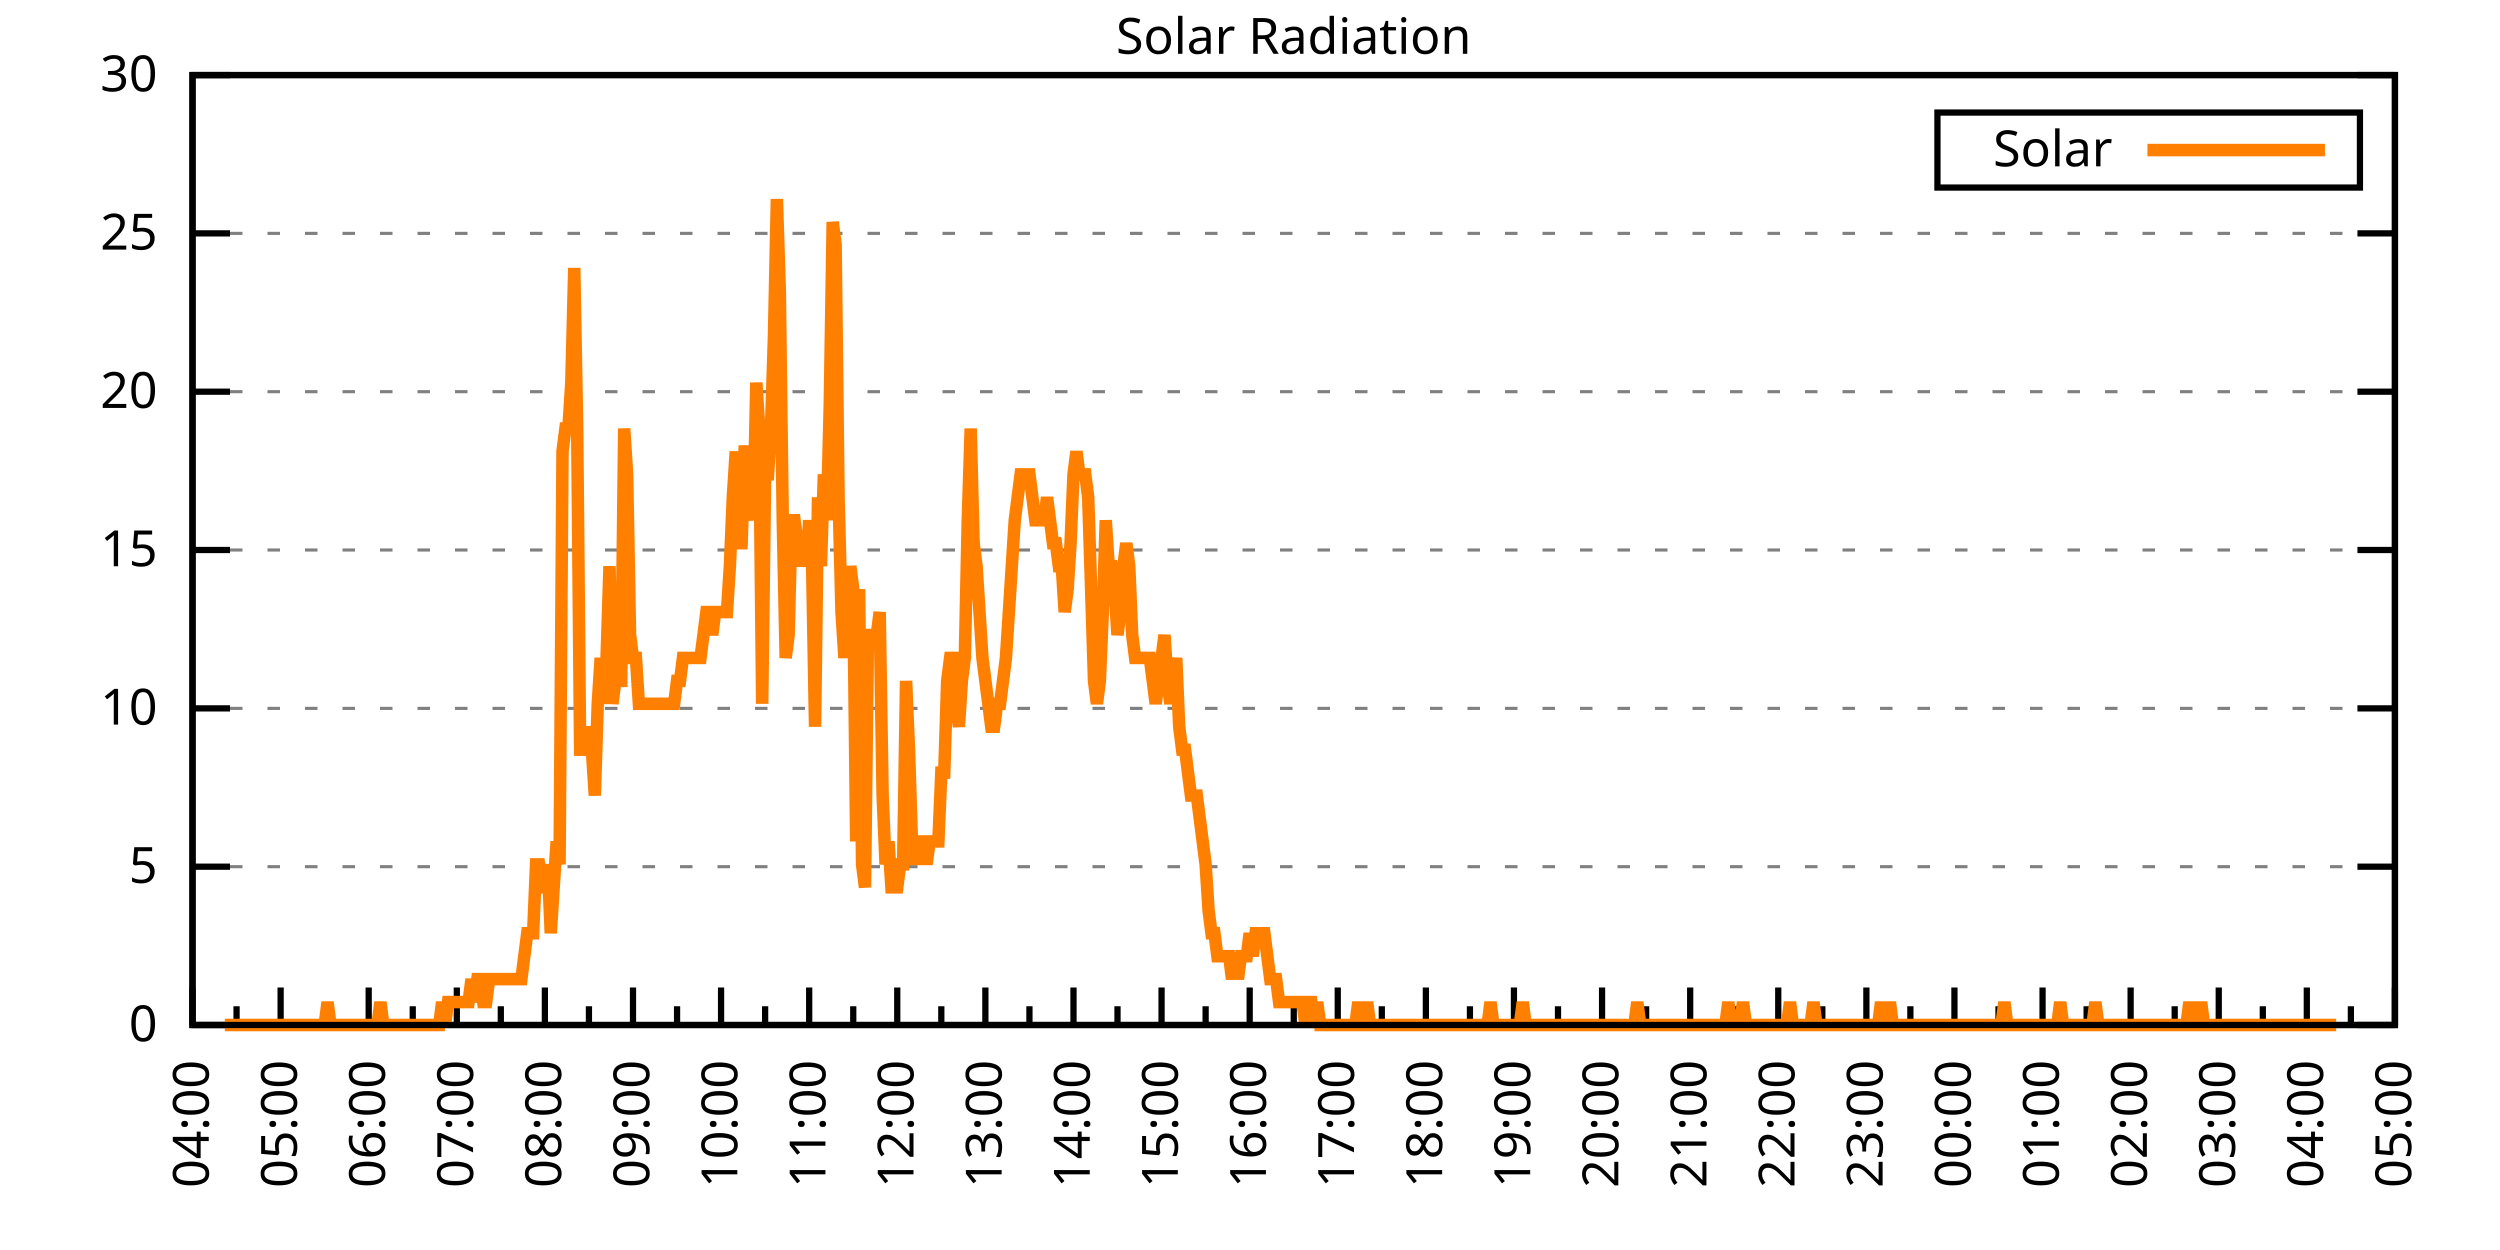
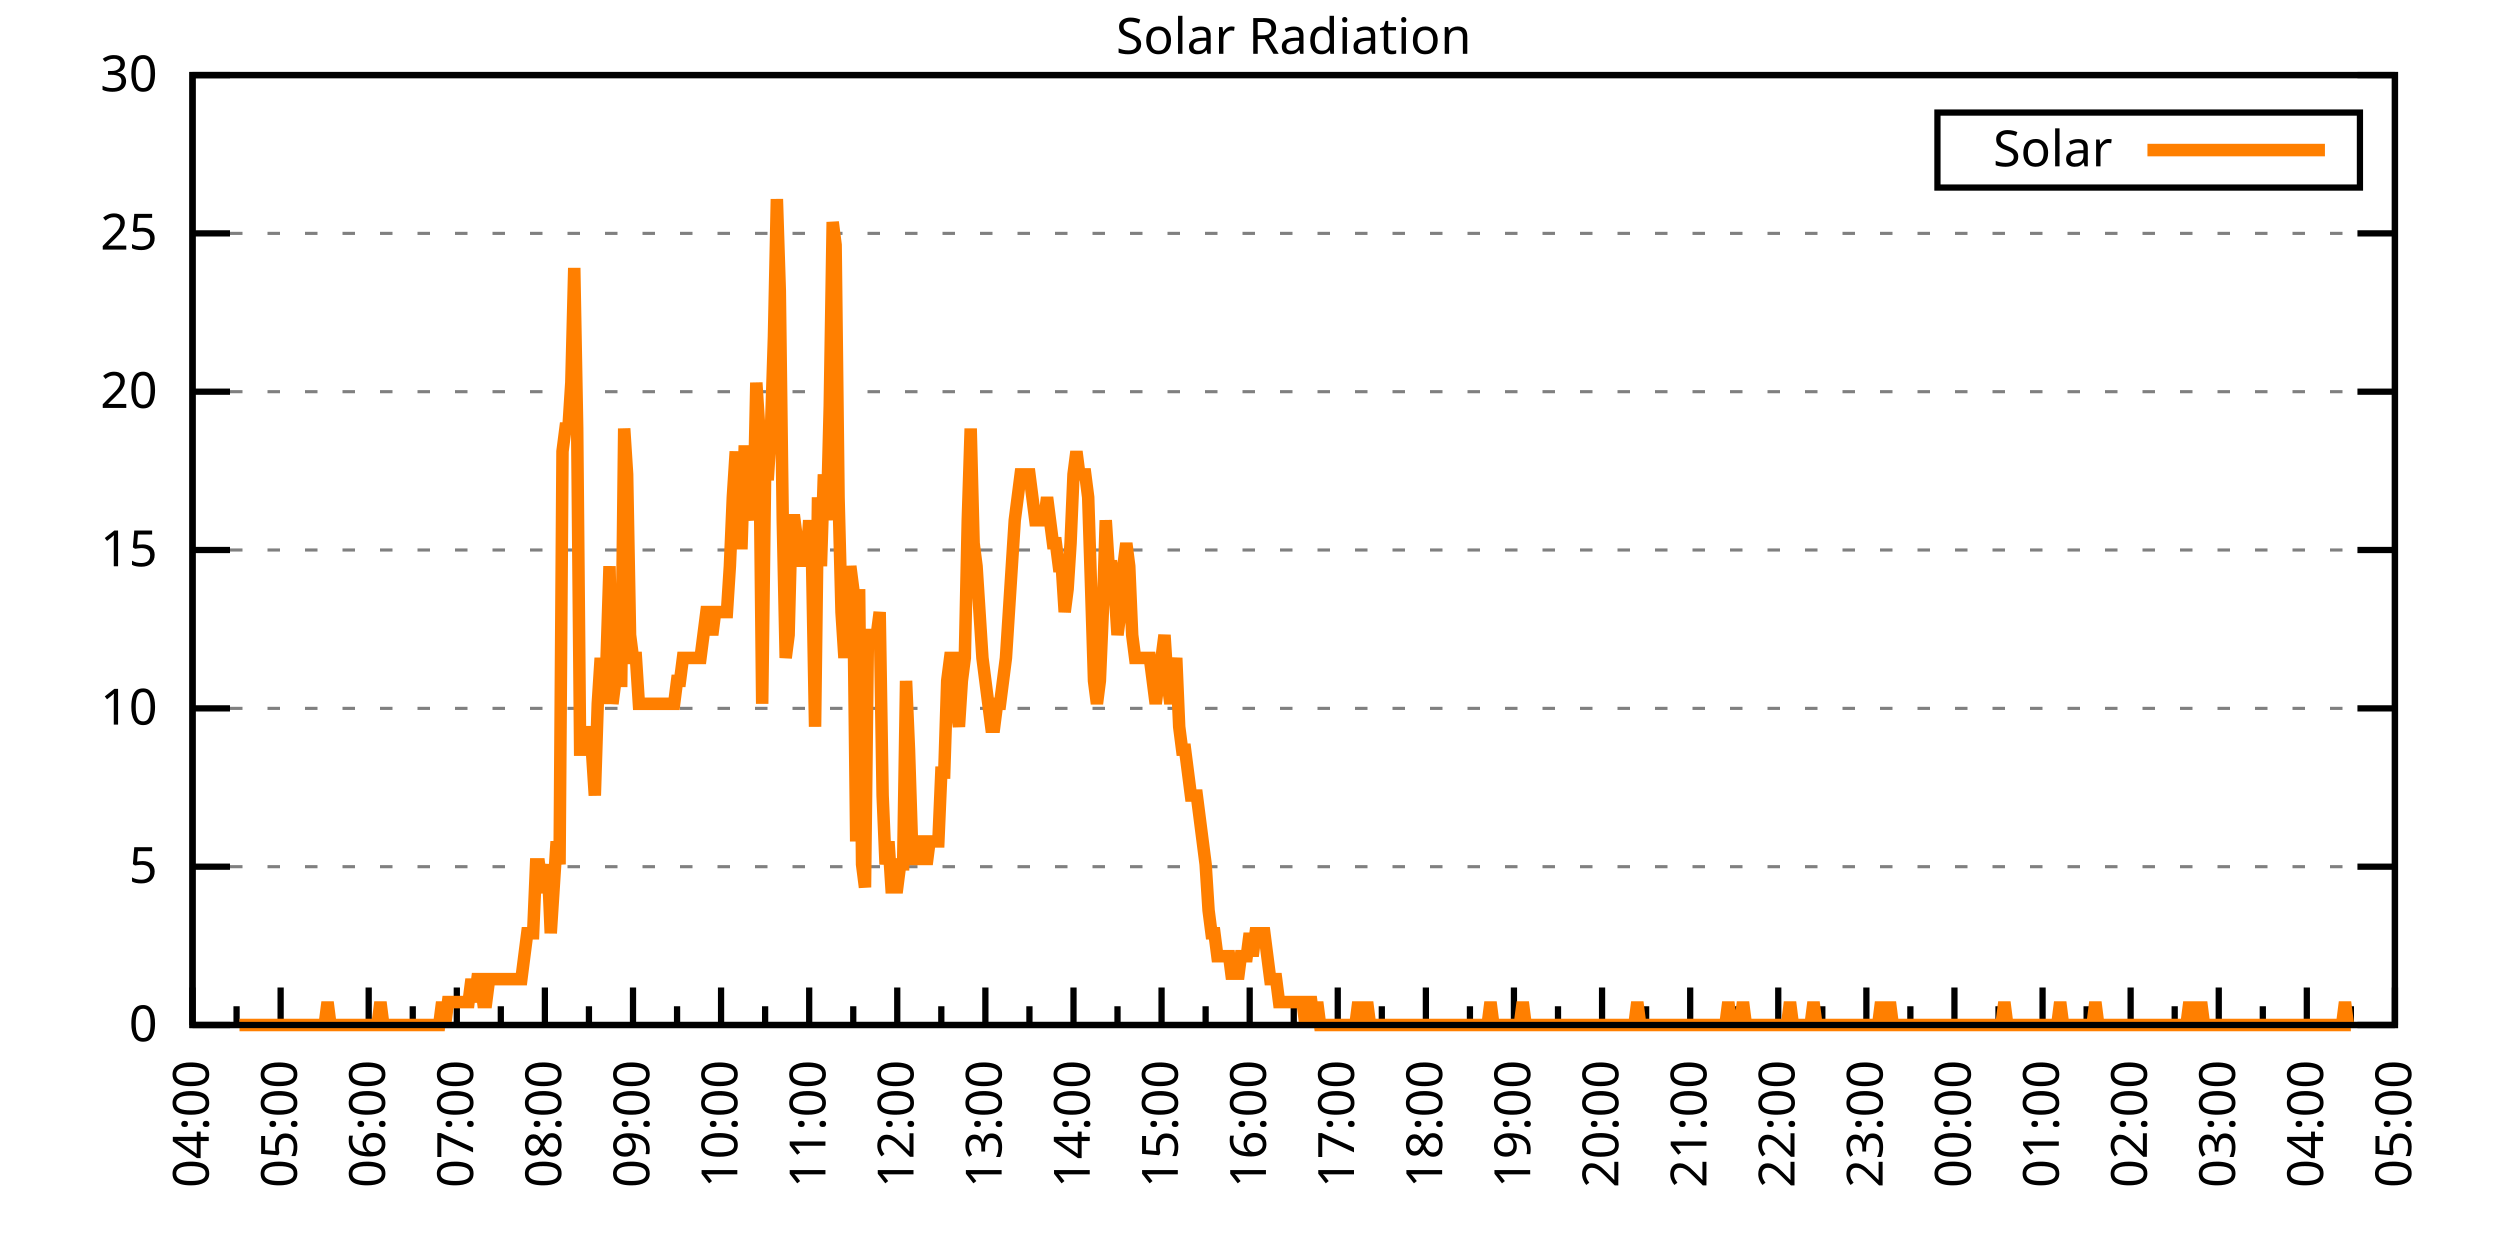
<svg xmlns="http://www.w3.org/2000/svg" xmlns:xlink="http://www.w3.org/1999/xlink" width="400" height="200" viewBox="0 0 400 200">
  <g id="gnuplot_canvas">
    <rect x="0" y="0" width="400" height="200" fill="none" />
    <defs>
      <circle id="gpDot" r="0.5" stroke-width="0.5" stroke="currentColor" />
      <path id="gpPt0" stroke-width="0.333" stroke="currentColor" d="M-1,0 h2 M0,-1 v2" />
      <path id="gpPt1" stroke-width="0.333" stroke="currentColor" d="M-1,-1 L1,1 M1,-1 L-1,1" />
      <path id="gpPt2" stroke-width="0.333" stroke="currentColor" d="M-1,0 L1,0 M0,-1 L0,1 M-1,-1 L1,1 M-1,1 L1,-1" />
      <rect id="gpPt3" stroke-width="0.333" stroke="currentColor" x="-1" y="-1" width="2" height="2" />
      <rect id="gpPt4" stroke-width="0.333" stroke="currentColor" fill="currentColor" x="-1" y="-1" width="2" height="2" />
      <circle id="gpPt5" stroke-width="0.333" stroke="currentColor" cx="0" cy="0" r="1" />
      <use xlink:href="#gpPt5" id="gpPt6" fill="currentColor" stroke="none" />
      <path id="gpPt7" stroke-width="0.333" stroke="currentColor" d="M0,-1.33 L-1.33,0.67 L1.33,0.67 z" />
      <use xlink:href="#gpPt7" id="gpPt8" fill="currentColor" stroke="none" />
      <use xlink:href="#gpPt7" id="gpPt9" stroke="currentColor" transform="rotate(180)" />
      <use xlink:href="#gpPt9" id="gpPt10" fill="currentColor" stroke="none" />
      <use xlink:href="#gpPt3" id="gpPt11" stroke="currentColor" transform="rotate(45)" />
      <use xlink:href="#gpPt11" id="gpPt12" fill="currentColor" stroke="none" />
      <path id="gpPt13" stroke-width="0.333" stroke="currentColor" d="M0,1.330 L1.265,0.411 L0.782,-1.067 L-0.782,-1.076 L-1.265,0.411 z" />
      <use xlink:href="#gpPt13" id="gpPt14" fill="currentColor" stroke="none" />
      <filter id="textbox" filterUnits="objectBoundingBox" x="0" y="0" height="1" width="1">
        <feFlood flood-color="white" flood-opacity="1" result="bgnd" />
        <feComposite in="SourceGraphic" in2="bgnd" operator="atop" />
      </filter>
      <filter id="greybox" filterUnits="objectBoundingBox" x="0" y="0" height="1" width="1">
        <feFlood flood-color="lightgrey" flood-opacity="1" result="grey" />
        <feComposite in="SourceGraphic" in2="grey" operator="atop" />
      </filter>
    </defs>
    <g fill="none" color="white" stroke="currentColor" stroke-width="1.00" stroke-linecap="butt" stroke-linejoin="miter">
</g>
    <g fill="none" color="black" stroke="currentColor" stroke-width="1.00" stroke-linecap="butt" stroke-linejoin="miter">
      <g stroke="none" shape-rendering="crispEdges">
        <polygon fill="rgb(255, 255, 255)" points="30.80,164.00 383.18,164.00 383.18,12.02 30.80,12.02 " />
      </g>
    </g>
    <g fill="none" color="black" stroke="currentColor" stroke-width="1.00" stroke-linecap="butt" stroke-linejoin="miter">
</g>
    <g fill="none" color="black" stroke="black" stroke-width="0.50" stroke-linecap="butt" stroke-linejoin="miter">
</g>
    <g fill="none" color="gray" stroke="currentColor" stroke-width="0.50" stroke-linecap="butt" stroke-linejoin="miter">
      <path stroke="gray" stroke-dasharray="2,4" class="gridline" d="M30.80,164.00 L383.19,164.00  " />
    </g>
    <g fill="none" color="gray" stroke="gray" stroke-width="1.00" stroke-linecap="butt" stroke-linejoin="miter">
</g>
    <g fill="none" color="black" stroke="currentColor" stroke-width="1.00" stroke-linecap="butt" stroke-linejoin="miter">
      <path stroke="black" d="M30.80,164.00 L36.80,164.00 M383.19,164.00 L377.19,164.00  " />
      <g transform="translate(25.20,166.60)" stroke="none" fill="black" font-family="Sans" font-size="8.00" text-anchor="end">
        <text>
          <tspan font-family="Sans"> 0</tspan>
        </text>
      </g>
    </g>
    <g fill="none" color="black" stroke="currentColor" stroke-width="1.00" stroke-linecap="butt" stroke-linejoin="miter">
</g>
    <g fill="none" color="black" stroke="black" stroke-width="0.50" stroke-linecap="butt" stroke-linejoin="miter">
</g>
    <g fill="none" color="gray" stroke="currentColor" stroke-width="0.50" stroke-linecap="butt" stroke-linejoin="miter">
      <path stroke="gray" stroke-dasharray="2,4" class="gridline" d="M30.80,138.67 L383.19,138.67  " />
    </g>
    <g fill="none" color="gray" stroke="gray" stroke-width="1.00" stroke-linecap="butt" stroke-linejoin="miter">
</g>
    <g fill="none" color="black" stroke="currentColor" stroke-width="1.00" stroke-linecap="butt" stroke-linejoin="miter">
      <path stroke="black" d="M30.80,138.67 L36.80,138.67 M383.19,138.67 L377.19,138.67  " />
      <g transform="translate(25.20,141.27)" stroke="none" fill="black" font-family="Sans" font-size="8.00" text-anchor="end">
        <text>
          <tspan font-family="Sans"> 5</tspan>
        </text>
      </g>
    </g>
    <g fill="none" color="black" stroke="currentColor" stroke-width="1.00" stroke-linecap="butt" stroke-linejoin="miter">
</g>
    <g fill="none" color="black" stroke="black" stroke-width="0.50" stroke-linecap="butt" stroke-linejoin="miter">
</g>
    <g fill="none" color="gray" stroke="currentColor" stroke-width="0.50" stroke-linecap="butt" stroke-linejoin="miter">
      <path stroke="gray" stroke-dasharray="2,4" class="gridline" d="M30.80,113.34 L383.19,113.34  " />
    </g>
    <g fill="none" color="gray" stroke="gray" stroke-width="1.00" stroke-linecap="butt" stroke-linejoin="miter">
</g>
    <g fill="none" color="black" stroke="currentColor" stroke-width="1.00" stroke-linecap="butt" stroke-linejoin="miter">
      <path stroke="black" d="M30.80,113.34 L36.80,113.34 M383.19,113.34 L377.19,113.34  " />
      <g transform="translate(25.20,115.94)" stroke="none" fill="black" font-family="Sans" font-size="8.00" text-anchor="end">
        <text>
          <tspan font-family="Sans"> 10</tspan>
        </text>
      </g>
    </g>
    <g fill="none" color="black" stroke="currentColor" stroke-width="1.00" stroke-linecap="butt" stroke-linejoin="miter">
</g>
    <g fill="none" color="black" stroke="black" stroke-width="0.50" stroke-linecap="butt" stroke-linejoin="miter">
</g>
    <g fill="none" color="gray" stroke="currentColor" stroke-width="0.50" stroke-linecap="butt" stroke-linejoin="miter">
      <path stroke="gray" stroke-dasharray="2,4" class="gridline" d="M30.80,88.00 L383.19,88.00  " />
    </g>
    <g fill="none" color="gray" stroke="gray" stroke-width="1.00" stroke-linecap="butt" stroke-linejoin="miter">
</g>
    <g fill="none" color="black" stroke="currentColor" stroke-width="1.00" stroke-linecap="butt" stroke-linejoin="miter">
      <path stroke="black" d="M30.80,88.00 L36.80,88.00 M383.19,88.00 L377.19,88.00  " />
      <g transform="translate(25.20,90.60)" stroke="none" fill="black" font-family="Sans" font-size="8.00" text-anchor="end">
        <text>
          <tspan font-family="Sans"> 15</tspan>
        </text>
      </g>
    </g>
    <g fill="none" color="black" stroke="currentColor" stroke-width="1.00" stroke-linecap="butt" stroke-linejoin="miter">
</g>
    <g fill="none" color="black" stroke="black" stroke-width="0.50" stroke-linecap="butt" stroke-linejoin="miter">
</g>
    <g fill="none" color="gray" stroke="currentColor" stroke-width="0.50" stroke-linecap="butt" stroke-linejoin="miter">
      <path stroke="gray" stroke-dasharray="2,4" class="gridline" d="M30.80,62.67 L383.19,62.67  " />
    </g>
    <g fill="none" color="gray" stroke="gray" stroke-width="1.00" stroke-linecap="butt" stroke-linejoin="miter">
</g>
    <g fill="none" color="black" stroke="currentColor" stroke-width="1.00" stroke-linecap="butt" stroke-linejoin="miter">
      <path stroke="black" d="M30.80,62.67 L36.80,62.67 M383.19,62.67 L377.19,62.67  " />
      <g transform="translate(25.20,65.27)" stroke="none" fill="black" font-family="Sans" font-size="8.00" text-anchor="end">
        <text>
          <tspan font-family="Sans"> 20</tspan>
        </text>
      </g>
    </g>
    <g fill="none" color="black" stroke="currentColor" stroke-width="1.00" stroke-linecap="butt" stroke-linejoin="miter">
</g>
    <g fill="none" color="black" stroke="black" stroke-width="0.50" stroke-linecap="butt" stroke-linejoin="miter">
</g>
    <g fill="none" color="gray" stroke="currentColor" stroke-width="0.50" stroke-linecap="butt" stroke-linejoin="miter">
      <path stroke="gray" stroke-dasharray="2,4" class="gridline" d="M30.80,37.34 L383.19,37.34  " />
    </g>
    <g fill="none" color="gray" stroke="gray" stroke-width="1.00" stroke-linecap="butt" stroke-linejoin="miter">
</g>
    <g fill="none" color="black" stroke="currentColor" stroke-width="1.00" stroke-linecap="butt" stroke-linejoin="miter">
      <path stroke="black" d="M30.80,37.34 L36.80,37.34 M383.19,37.34 L377.19,37.34  " />
      <g transform="translate(25.20,39.94)" stroke="none" fill="black" font-family="Sans" font-size="8.00" text-anchor="end">
        <text>
          <tspan font-family="Sans"> 25</tspan>
        </text>
      </g>
    </g>
    <g fill="none" color="black" stroke="currentColor" stroke-width="1.00" stroke-linecap="butt" stroke-linejoin="miter">
</g>
    <g fill="none" color="black" stroke="black" stroke-width="0.50" stroke-linecap="butt" stroke-linejoin="miter">
</g>
    <g fill="none" color="gray" stroke="currentColor" stroke-width="0.50" stroke-linecap="butt" stroke-linejoin="miter">
      <path stroke="gray" stroke-dasharray="2,4" class="gridline" d="M30.80,12.01 L383.19,12.01  " />
    </g>
    <g fill="none" color="gray" stroke="gray" stroke-width="1.00" stroke-linecap="butt" stroke-linejoin="miter">
</g>
    <g fill="none" color="black" stroke="currentColor" stroke-width="1.00" stroke-linecap="butt" stroke-linejoin="miter">
      <path stroke="black" d="M30.80,12.01 L36.80,12.01 M383.19,12.01 L377.19,12.01  " />
      <g transform="translate(25.20,14.61)" stroke="none" fill="black" font-family="Sans" font-size="8.00" text-anchor="end">
        <text>
          <tspan font-family="Sans"> 30</tspan>
        </text>
      </g>
    </g>
    <g fill="none" color="black" stroke="currentColor" stroke-width="1.00" stroke-linecap="butt" stroke-linejoin="miter">
      <path stroke="black" d="M30.80,164.00 L30.80,158.00  " />
      <g transform="translate(33.40,169.60) rotate(270)" stroke="none" fill="black" font-family="Sans" font-size="8.00" text-anchor="end">
        <text>
          <tspan font-family="Sans">04:00</tspan>
        </text>
      </g>
    </g>
    <g fill="none" color="black" stroke="currentColor" stroke-width="1.00" stroke-linecap="butt" stroke-linejoin="miter">
      <path stroke="black" d="M37.85,164.00 L37.85,161.00 M44.90,164.00 L44.90,158.00  " />
      <g transform="translate(47.50,169.60) rotate(270)" stroke="none" fill="black" font-family="Sans" font-size="8.00" text-anchor="end">
        <text>
          <tspan font-family="Sans">05:00</tspan>
        </text>
      </g>
    </g>
    <g fill="none" color="black" stroke="currentColor" stroke-width="1.00" stroke-linecap="butt" stroke-linejoin="miter">
      <path stroke="black" d="M51.94,164.00 L51.94,161.00 M58.99,164.00 L58.99,158.00  " />
      <g transform="translate(61.59,169.60) rotate(270)" stroke="none" fill="black" font-family="Sans" font-size="8.00" text-anchor="end">
        <text>
          <tspan font-family="Sans">06:00</tspan>
        </text>
      </g>
    </g>
    <g fill="none" color="black" stroke="currentColor" stroke-width="1.00" stroke-linecap="butt" stroke-linejoin="miter">
      <path stroke="black" d="M66.04,164.00 L66.04,161.00 M73.09,164.00 L73.09,158.00  " />
      <g transform="translate(75.69,169.60) rotate(270)" stroke="none" fill="black" font-family="Sans" font-size="8.00" text-anchor="end">
        <text>
          <tspan font-family="Sans">07:00</tspan>
        </text>
      </g>
    </g>
    <g fill="none" color="black" stroke="currentColor" stroke-width="1.00" stroke-linecap="butt" stroke-linejoin="miter">
      <path stroke="black" d="M80.13,164.00 L80.13,161.00 M87.18,164.00 L87.18,158.00  " />
      <g transform="translate(89.78,169.60) rotate(270)" stroke="none" fill="black" font-family="Sans" font-size="8.00" text-anchor="end">
        <text>
          <tspan font-family="Sans">08:00</tspan>
        </text>
      </g>
    </g>
    <g fill="none" color="black" stroke="currentColor" stroke-width="1.00" stroke-linecap="butt" stroke-linejoin="miter">
      <path stroke="black" d="M94.23,164.00 L94.23,161.00 M101.28,164.00 L101.28,158.00  " />
      <g transform="translate(103.88,169.60) rotate(270)" stroke="none" fill="black" font-family="Sans" font-size="8.00" text-anchor="end">
        <text>
          <tspan font-family="Sans">09:00</tspan>
        </text>
      </g>
    </g>
    <g fill="none" color="black" stroke="currentColor" stroke-width="1.00" stroke-linecap="butt" stroke-linejoin="miter">
      <path stroke="black" d="M108.33,164.00 L108.33,161.00 M115.37,164.00 L115.37,158.00  " />
      <g transform="translate(117.97,169.60) rotate(270)" stroke="none" fill="black" font-family="Sans" font-size="8.00" text-anchor="end">
        <text>
          <tspan font-family="Sans">10:00</tspan>
        </text>
      </g>
    </g>
    <g fill="none" color="black" stroke="currentColor" stroke-width="1.00" stroke-linecap="butt" stroke-linejoin="miter">
      <path stroke="black" d="M122.42,164.00 L122.42,161.00 M129.47,164.00 L129.47,158.00  " />
      <g transform="translate(132.07,169.60) rotate(270)" stroke="none" fill="black" font-family="Sans" font-size="8.00" text-anchor="end">
        <text>
          <tspan font-family="Sans">11:00</tspan>
        </text>
      </g>
    </g>
    <g fill="none" color="black" stroke="currentColor" stroke-width="1.00" stroke-linecap="butt" stroke-linejoin="miter">
      <path stroke="black" d="M136.52,164.00 L136.52,161.00 M143.56,164.00 L143.56,158.00  " />
      <g transform="translate(146.16,169.60) rotate(270)" stroke="none" fill="black" font-family="Sans" font-size="8.00" text-anchor="end">
        <text>
          <tspan font-family="Sans">12:00</tspan>
        </text>
      </g>
    </g>
    <g fill="none" color="black" stroke="currentColor" stroke-width="1.00" stroke-linecap="butt" stroke-linejoin="miter">
      <path stroke="black" d="M150.61,164.00 L150.61,161.00 M157.66,164.00 L157.66,158.00  " />
      <g transform="translate(160.26,169.60) rotate(270)" stroke="none" fill="black" font-family="Sans" font-size="8.00" text-anchor="end">
        <text>
          <tspan font-family="Sans">13:00</tspan>
        </text>
      </g>
    </g>
    <g fill="none" color="black" stroke="currentColor" stroke-width="1.00" stroke-linecap="butt" stroke-linejoin="miter">
      <path stroke="black" d="M164.71,164.00 L164.71,161.00 M171.76,164.00 L171.76,158.00  " />
      <g transform="translate(174.36,169.60) rotate(270)" stroke="none" fill="black" font-family="Sans" font-size="8.00" text-anchor="end">
        <text>
          <tspan font-family="Sans">14:00</tspan>
        </text>
      </g>
    </g>
    <g fill="none" color="black" stroke="currentColor" stroke-width="1.00" stroke-linecap="butt" stroke-linejoin="miter">
      <path stroke="black" d="M178.80,164.00 L178.80,161.00 M185.85,164.00 L185.85,158.00  " />
      <g transform="translate(188.45,169.60) rotate(270)" stroke="none" fill="black" font-family="Sans" font-size="8.00" text-anchor="end">
        <text>
          <tspan font-family="Sans">15:00</tspan>
        </text>
      </g>
    </g>
    <g fill="none" color="black" stroke="currentColor" stroke-width="1.00" stroke-linecap="butt" stroke-linejoin="miter">
      <path stroke="black" d="M192.90,164.00 L192.90,161.00 M199.95,164.00 L199.95,158.00  " />
      <g transform="translate(202.55,169.60) rotate(270)" stroke="none" fill="black" font-family="Sans" font-size="8.00" text-anchor="end">
        <text>
          <tspan font-family="Sans">16:00</tspan>
        </text>
      </g>
    </g>
    <g fill="none" color="black" stroke="currentColor" stroke-width="1.00" stroke-linecap="butt" stroke-linejoin="miter">
      <path stroke="black" d="M207.00,164.00 L207.00,161.00 M214.04,164.00 L214.04,158.00  " />
      <g transform="translate(216.64,169.60) rotate(270)" stroke="none" fill="black" font-family="Sans" font-size="8.00" text-anchor="end">
        <text>
          <tspan font-family="Sans">17:00</tspan>
        </text>
      </g>
    </g>
    <g fill="none" color="black" stroke="currentColor" stroke-width="1.00" stroke-linecap="butt" stroke-linejoin="miter">
      <path stroke="black" d="M221.09,164.00 L221.09,161.00 M228.14,164.00 L228.14,158.00  " />
      <g transform="translate(230.74,169.60) rotate(270)" stroke="none" fill="black" font-family="Sans" font-size="8.00" text-anchor="end">
        <text>
          <tspan font-family="Sans">18:00</tspan>
        </text>
      </g>
    </g>
    <g fill="none" color="black" stroke="currentColor" stroke-width="1.00" stroke-linecap="butt" stroke-linejoin="miter">
      <path stroke="black" d="M235.19,164.00 L235.19,161.00 M242.23,164.00 L242.23,158.00  " />
      <g transform="translate(244.83,169.60) rotate(270)" stroke="none" fill="black" font-family="Sans" font-size="8.00" text-anchor="end">
        <text>
          <tspan font-family="Sans">19:00</tspan>
        </text>
      </g>
    </g>
    <g fill="none" color="black" stroke="currentColor" stroke-width="1.00" stroke-linecap="butt" stroke-linejoin="miter">
      <path stroke="black" d="M249.28,164.00 L249.28,161.00 M256.33,164.00 L256.33,158.00  " />
      <g transform="translate(258.93,169.60) rotate(270)" stroke="none" fill="black" font-family="Sans" font-size="8.00" text-anchor="end">
        <text>
          <tspan font-family="Sans">20:00</tspan>
        </text>
      </g>
    </g>
    <g fill="none" color="black" stroke="currentColor" stroke-width="1.00" stroke-linecap="butt" stroke-linejoin="miter">
      <path stroke="black" d="M263.38,164.00 L263.38,161.00 M270.43,164.00 L270.43,158.00  " />
      <g transform="translate(273.03,169.60) rotate(270)" stroke="none" fill="black" font-family="Sans" font-size="8.00" text-anchor="end">
        <text>
          <tspan font-family="Sans">21:00</tspan>
        </text>
      </g>
    </g>
    <g fill="none" color="black" stroke="currentColor" stroke-width="1.00" stroke-linecap="butt" stroke-linejoin="miter">
      <path stroke="black" d="M277.47,164.00 L277.47,161.00 M284.52,164.00 L284.52,158.00  " />
      <g transform="translate(287.12,169.60) rotate(270)" stroke="none" fill="black" font-family="Sans" font-size="8.00" text-anchor="end">
        <text>
          <tspan font-family="Sans">22:00</tspan>
        </text>
      </g>
    </g>
    <g fill="none" color="black" stroke="currentColor" stroke-width="1.00" stroke-linecap="butt" stroke-linejoin="miter">
      <path stroke="black" d="M291.57,164.00 L291.57,161.00 M298.62,164.00 L298.62,158.00  " />
      <g transform="translate(301.22,169.60) rotate(270)" stroke="none" fill="black" font-family="Sans" font-size="8.00" text-anchor="end">
        <text>
          <tspan font-family="Sans">23:00</tspan>
        </text>
      </g>
    </g>
    <g fill="none" color="black" stroke="currentColor" stroke-width="1.00" stroke-linecap="butt" stroke-linejoin="miter">
      <path stroke="black" d="M305.66,164.00 L305.66,161.00 M312.71,164.00 L312.71,158.00  " />
      <g transform="translate(315.31,169.60) rotate(270)" stroke="none" fill="black" font-family="Sans" font-size="8.00" text-anchor="end">
        <text>
          <tspan font-family="Sans">00:00</tspan>
        </text>
      </g>
    </g>
    <g fill="none" color="black" stroke="currentColor" stroke-width="1.00" stroke-linecap="butt" stroke-linejoin="miter">
      <path stroke="black" d="M319.76,164.00 L319.76,161.00 M326.81,164.00 L326.81,158.00  " />
      <g transform="translate(329.41,169.60) rotate(270)" stroke="none" fill="black" font-family="Sans" font-size="8.00" text-anchor="end">
        <text>
          <tspan font-family="Sans">01:00</tspan>
        </text>
      </g>
    </g>
    <g fill="none" color="black" stroke="currentColor" stroke-width="1.00" stroke-linecap="butt" stroke-linejoin="miter">
      <path stroke="black" d="M333.86,164.00 L333.86,161.00 M340.90,164.00 L340.90,158.00  " />
      <g transform="translate(343.50,169.60) rotate(270)" stroke="none" fill="black" font-family="Sans" font-size="8.00" text-anchor="end">
        <text>
          <tspan font-family="Sans">02:00</tspan>
        </text>
      </g>
    </g>
    <g fill="none" color="black" stroke="currentColor" stroke-width="1.00" stroke-linecap="butt" stroke-linejoin="miter">
      <path stroke="black" d="M347.95,164.00 L347.95,161.00 M355.00,164.00 L355.00,158.00  " />
      <g transform="translate(357.60,169.60) rotate(270)" stroke="none" fill="black" font-family="Sans" font-size="8.00" text-anchor="end">
        <text>
          <tspan font-family="Sans">03:00</tspan>
        </text>
      </g>
    </g>
    <g fill="none" color="black" stroke="currentColor" stroke-width="1.00" stroke-linecap="butt" stroke-linejoin="miter">
      <path stroke="black" d="M362.05,164.00 L362.05,161.00 M369.09,164.00 L369.09,158.00  " />
      <g transform="translate(371.69,169.60) rotate(270)" stroke="none" fill="black" font-family="Sans" font-size="8.00" text-anchor="end">
        <text>
          <tspan font-family="Sans">04:00</tspan>
        </text>
      </g>
    </g>
    <g fill="none" color="black" stroke="currentColor" stroke-width="1.00" stroke-linecap="butt" stroke-linejoin="miter">
      <path stroke="black" d="M376.14,164.00 L376.14,161.00 M383.19,164.00 L383.19,158.00  " />
      <g transform="translate(385.79,169.60) rotate(270)" stroke="none" fill="black" font-family="Sans" font-size="8.00" text-anchor="end">
        <text>
          <tspan font-family="Sans">05:00</tspan>
        </text>
      </g>
    </g>
    <g fill="none" color="black" stroke="currentColor" stroke-width="1.00" stroke-linecap="butt" stroke-linejoin="miter">
</g>
    <g fill="none" color="black" stroke="currentColor" stroke-width="1.00" stroke-linecap="butt" stroke-linejoin="miter">
      <path stroke="black" d="M30.80,12.01 L30.80,164.00 L383.19,164.00 L383.19,12.01 L30.80,12.01 Z  " />
    </g>
    <g fill="none" color="black" stroke="currentColor" stroke-width="1.00" stroke-linecap="butt" stroke-linejoin="miter">
      <g transform="translate(6.80,88.01) rotate(270)" stroke="none" fill="black" font-family="Sans" font-size="8.00" text-anchor="middle">
        <text />
      </g>
    </g>
    <g fill="none" color="black" stroke="currentColor" stroke-width="1.00" stroke-linecap="butt" stroke-linejoin="miter">
</g>
    <g fill="none" color="black" stroke="currentColor" stroke-width="1.00" stroke-linecap="butt" stroke-linejoin="miter">
      <path stroke="black" d="M309.99,30.01 L309.99,18.01 L377.59,18.01 L377.59,30.01 L309.99,30.01 Z  " />
    </g>
    <g id="Solar_Radiation_plot_1">
      <g fill="none" color="white" stroke="black" stroke-width="2.00" stroke-linecap="butt" stroke-linejoin="miter">
</g>
      <g fill="none" color="black" stroke="currentColor" stroke-width="2.00" stroke-linecap="butt" stroke-linejoin="miter">
        <g transform="translate(337.99,26.61)" stroke="none" fill="black" font-family="Sans" font-size="8.00" text-anchor="end">
          <text>
            <tspan font-family="Sans">Solar</tspan>
          </text>
        </g>
      </g>
      <g fill="none" color="black" stroke="currentColor" stroke-width="2.00" stroke-linecap="butt" stroke-linejoin="miter">
-         <path stroke="rgb(255, 127,   0)" d="M343.59,24.01 L371.99,24.01 M35.97,164.00 L36.44,164.00 L36.91,164.00 L37.38,164.00 L37.85,164.00 L38.32,164.00   L38.79,164.00 L39.26,164.00 L39.73,164.00 L40.20,164.00 L40.67,164.00 L41.14,164.00 L41.61,164.00 L42.08,164.00   L42.55,164.00 L43.02,164.00 L43.49,164.00 L43.96,164.00 L44.43,164.00 L44.90,164.00 L45.37,164.00 L45.84,164.00   L46.31,164.00 L46.78,164.00 L47.24,164.00 L47.71,164.00 L48.18,164.00 L48.65,164.00 L49.12,164.00 L49.59,164.00   L50.06,164.00 L50.53,164.00 L51.00,164.00 L51.47,164.00 L51.94,164.00 L52.41,160.33 L52.88,164.00 L53.35,164.00   L53.82,164.00 L54.29,164.00 L54.76,164.00 L55.23,164.00 L55.70,164.00 L56.17,164.00 L56.64,164.00 L57.11,164.00   L57.58,164.00 L58.05,164.00 L58.52,164.00 L58.99,164.00 L59.46,164.00 L59.93,164.00 L60.40,164.00 L60.87,160.33   L61.34,164.00 L61.81,164.00 L62.28,164.00 L62.75,164.00 L63.22,164.00 L63.69,164.00 L64.16,164.00 L64.63,164.00   L65.10,164.00 L65.57,164.00 L66.04,164.00 L66.51,164.00 L66.98,164.00 L67.45,164.00 L67.92,164.00 L68.39,164.00   L68.86,164.00 L69.33,164.00 L69.80,164.00 L70.27,164.00 L70.74,160.33 L71.21,164.00 L71.68,160.33 L72.15,160.33   L72.62,160.33 L73.09,160.33 L73.56,160.33 L74.03,160.33 L74.50,160.33 L74.97,160.33 L75.44,156.66 L75.91,160.33   L76.38,156.66 L76.85,156.66 L77.32,160.33 L77.79,160.33 L78.26,156.66 L78.73,156.66 L79.19,156.66 L79.66,156.66   L80.13,156.66 L80.60,156.66 L81.07,156.66 L81.54,156.66 L82.01,156.66 L82.48,156.66 L82.95,156.66 L83.42,156.66   L83.89,152.99 L84.36,149.32 L84.83,149.32 L85.30,149.32 L85.77,138.30 L86.24,138.30 L86.71,141.98 L87.18,141.98   L87.65,138.30 L88.12,149.32 L88.59,141.98 L89.06,134.63 L89.53,138.30 L90.00,72.23 L90.47,68.56 L90.94,68.56   L91.41,61.22 L91.88,42.87 L92.35,68.56 L92.82,119.95 L93.29,119.95 L93.76,116.28 L94.23,119.95 L94.70,119.95   L95.17,127.29 L95.64,112.61 L96.11,105.27 L96.58,112.61 L97.05,105.27 L97.52,90.59 L97.99,112.61 L98.46,108.94   L98.93,108.94 L99.40,108.94 L99.87,68.56 L100.34,75.90 L100.81,101.60 L101.28,105.27 L101.75,105.27 L102.22,112.61   L102.69,112.61 L103.16,112.61 L103.63,112.61 L104.10,112.61 L104.57,112.61 L105.04,112.61 L105.51,112.61 L105.98,112.61   L106.45,112.61 L106.92,112.61 L107.39,112.61 L107.86,112.61 L108.33,108.94 L108.80,108.94 L109.27,105.27 L109.74,105.27   L110.21,105.27 L110.68,105.27 L111.14,105.27 L111.61,105.27 L112.08,105.27 L112.55,101.60 L113.02,97.93 L113.49,97.93   L113.96,101.60 L114.43,97.93 L114.90,97.93 L115.37,97.93 L115.84,97.93 L116.31,97.93 L116.78,90.59 L117.25,79.57   L117.72,72.23 L118.19,86.91 L118.66,86.91 L119.13,72.23 L119.60,72.23 L120.07,79.57 L120.54,83.24 L121.01,61.22   L121.48,68.56 L121.95,112.61 L122.42,75.90 L122.89,75.90 L123.36,68.56 L123.83,53.88 L124.30,31.85 L124.77,46.54   L125.24,83.24 L125.71,105.27 L126.18,101.60 L126.65,83.24 L127.12,83.24 L127.59,86.91 L128.06,90.59 L128.53,86.91   L129.00,90.59 L129.47,83.24 L129.94,90.59 L130.41,116.28 L130.88,79.57 L131.35,90.59 L131.82,75.90 L132.29,83.24   L132.76,64.89 L133.23,35.52 L133.70,39.19 L134.17,79.57 L134.64,97.93 L135.11,105.27 L135.58,97.93 L136.05,90.59   L136.52,94.26 L136.99,134.63 L137.46,94.26 L137.93,138.30 L138.40,141.98 L138.87,101.60 L139.34,101.60 L139.81,101.60   L140.28,101.60 L140.75,97.93 L141.22,127.29 L141.69,138.30 L142.16,134.63 L142.63,141.98 L143.09,141.98 L143.56,141.98   L144.03,138.30 L144.50,138.30 L144.97,108.94 L145.44,119.95 L145.91,134.63 L146.38,138.30 L146.85,134.63 L147.32,134.63   L147.79,134.63 L148.26,138.30 L148.73,134.63 L149.20,134.63 L149.67,134.63 L150.14,134.63 L150.61,123.62 L151.08,123.62   L151.55,108.94 L152.02,105.27 L152.49,105.27 L152.96,112.61 L153.43,116.28 L153.90,108.94 L154.37,105.27 L154.84,83.24   L155.31,68.56 L155.78,86.91 L156.25,90.59 L156.72,97.93 L157.19,105.27 L157.66,108.94 L158.13,112.61 L158.60,116.28   L159.07,116.28 L159.54,112.61 L160.01,112.61 L160.48,108.94 L160.95,105.27 L161.42,97.93 L161.89,90.59 L162.36,83.24   L162.83,79.57 L163.30,75.90 L163.77,75.90 L164.24,75.90 L164.71,75.90 L165.18,79.57 L165.65,83.24 L166.12,83.24   L166.59,83.24 L167.06,83.24 L167.53,79.57 L168.00,83.24 L168.47,86.91 L168.94,86.91 L169.41,90.59 L169.88,90.59   L170.35,97.93 L170.82,94.26 L171.29,86.91 L171.76,75.90 L172.23,72.23 L172.70,75.90 L173.17,75.90 L173.64,75.90   L174.11,79.57 L174.58,94.26 L175.04,108.94 L175.51,112.61 L175.98,108.94 L176.45,97.93 L176.92,83.24 L177.39,90.59   L177.86,90.59 L178.33,94.26 L178.80,101.60 L179.27,97.93 L179.74,90.59 L180.21,86.91 L180.68,90.59 L181.15,101.60   L181.62,105.27 L182.09,105.27 L182.56,105.27 L183.03,105.27 L183.50,105.27 L183.97,105.27 L184.44,108.94 L184.91,112.61   L185.38,108.94 L185.85,105.27 L186.32,101.60 L186.79,108.94 L187.26,112.61 L187.73,108.94 L188.20,105.27 L188.67,116.28   L189.14,119.95 L189.61,119.95 L190.08,123.62 L190.55,127.29 L191.02,127.29 L191.49,127.29 L191.96,130.96 L192.43,134.63   L192.90,138.30 L193.37,145.65 L193.84,149.32 L194.31,149.32 L194.78,152.99 L195.25,152.99 L195.72,152.99 L196.19,152.99   L196.66,152.99 L197.13,156.66 L197.60,152.99 L198.07,156.66 L198.54,152.99 L199.01,152.99 L199.48,152.99 L199.95,149.32   L200.42,152.99 L200.89,149.32 L201.36,149.32 L201.83,149.32 L202.30,149.32 L202.77,152.99 L203.24,156.66 L203.71,156.66   L204.18,156.66 L204.65,160.33 L205.12,160.33 L205.59,160.33 L206.06,160.33 L206.53,160.33 L207.00,160.33 L207.46,160.33   L207.93,160.33 L208.40,160.33 L208.87,164.00 L209.34,160.33 L209.81,160.33 L210.28,164.00 L210.75,160.33 L211.22,164.00   L211.69,164.00 L212.16,164.00 L212.63,164.00 L213.10,164.00 L213.57,164.00 L214.04,164.00 L214.51,164.00 L214.98,164.00   L215.45,164.00 L215.92,164.00 L216.39,164.00 L216.86,164.00 L217.33,160.33 L217.80,164.00 L218.27,164.00 L218.74,160.33   L219.21,164.00 L219.68,164.00 L220.15,164.00 L220.62,164.00 L221.09,164.00 L221.56,164.00 L222.03,164.00 L222.50,164.00   L222.97,164.00 L223.44,164.00 L223.91,164.00 L224.38,164.00 L224.85,164.00 L225.32,164.00 L225.79,164.00 L226.26,164.00   L226.73,164.00 L227.20,164.00 L227.67,164.00 L228.14,164.00 L228.61,164.00 L229.08,164.00 L229.55,164.00 L230.02,164.00   L230.49,164.00 L230.96,164.00 L231.43,164.00 L231.90,164.00 L232.37,164.00 L232.84,164.00 L233.31,164.00 L233.78,164.00   L234.25,164.00 L234.72,164.00 L235.19,164.00 L235.66,164.00 L236.13,164.00 L236.60,164.00 L237.07,164.00 L237.54,164.00   L238.01,164.00 L238.48,160.33 L238.95,164.00 L239.41,164.00 L239.88,164.00 L240.35,164.00 L240.82,164.00 L241.29,164.00   L241.76,164.00 L242.23,164.00 L242.70,164.00 L243.17,164.00 L243.64,160.33 L244.11,164.00 L244.58,164.00 L245.05,164.00   L245.52,164.00 L245.99,164.00 L246.46,164.00 L246.93,164.00 L247.40,164.00 L247.87,164.00 L248.34,164.00 L248.81,164.00   L249.28,164.00 L249.75,164.00 L250.22,164.00 L250.69,164.00 L251.16,164.00 L251.63,164.00 L252.10,164.00 L252.57,164.00   L253.04,164.00 L253.51,164.00 L253.98,164.00 L254.45,164.00 L254.92,164.00 L255.39,164.00 L255.86,164.00 L256.33,164.00   L256.80,164.00 L257.27,164.00 L257.74,164.00 L258.21,164.00 L258.68,164.00 L259.15,164.00 L259.62,164.00 L260.09,164.00   L260.56,164.00 L261.03,164.00 L261.50,164.00 L261.97,160.33 L262.44,164.00 L262.91,164.00 L263.38,164.00 L263.85,164.00   L264.32,164.00 L264.79,164.00 L265.26,164.00 L265.73,164.00 L266.20,164.00 L266.67,164.00 L267.14,164.00 L267.61,164.00   L268.08,164.00 L268.55,164.00 L269.02,164.00 L269.49,164.00 L269.96,164.00 L270.43,164.00 L270.90,164.00 L271.36,164.00   L271.83,164.00 L272.30,164.00 L272.77,164.00 L273.24,164.00 L273.71,164.00 L274.18,164.00 L274.65,164.00 L275.12,164.00   L275.59,164.00 L276.06,164.00 L276.53,160.33 L277.00,164.00 L277.47,164.00 L277.94,164.00 L278.41,164.00 L278.88,160.33   L279.35,164.00 L279.82,164.00 L280.29,164.00 L280.76,164.00 L281.23,164.00 L281.70,164.00 L282.17,164.00 L282.64,164.00   L283.11,164.00 L283.58,164.00 L284.05,164.00 L284.52,164.00 L284.99,164.00 L285.46,164.00 L285.93,164.00 L286.40,160.33   L286.87,164.00 L287.34,164.00 L287.81,164.00 L288.28,164.00 L288.75,164.00 L289.22,164.00 L289.69,164.00 L290.16,160.33   L290.63,164.00 L291.10,164.00 L291.57,164.00 L292.04,164.00 L292.51,164.00 L292.98,164.00 L293.45,164.00 L293.92,164.00   L294.39,164.00 L294.86,164.00 L295.33,164.00 L295.80,164.00 L296.27,164.00 L296.74,164.00 L297.21,164.00 L297.68,164.00   L298.15,164.00 L298.62,164.00 L299.09,164.00 L299.56,164.00 L300.03,164.00 L300.50,164.00 L300.97,160.33 L301.44,164.00   L301.91,164.00 L302.38,160.33 L302.85,164.00 L303.31,164.00 L303.78,164.00 L304.25,164.00 L304.72,164.00 L305.19,164.00   L305.66,164.00 L306.13,164.00 L306.60,164.00 L307.07,164.00 L307.54,164.00 L308.01,164.00 L308.48,164.00 L308.95,164.00   L309.42,164.00 L309.89,164.00 L310.36,164.00 L310.83,164.00 L311.30,164.00 L311.77,164.00 L312.24,164.00 L312.71,164.00   L313.18,164.00 L313.65,164.00 L314.12,164.00 L314.59,164.00 L315.06,164.00 L315.53,164.00 L316.00,164.00 L316.47,164.00   L316.94,164.00 L317.41,164.00 L317.88,164.00 L318.35,164.00 L318.82,164.00 L319.29,164.00 L319.76,164.00 L320.23,164.00   L320.70,160.33 L321.17,164.00 L321.64,164.00 L322.11,164.00 L322.58,164.00 L323.05,164.00 L323.52,164.00 L323.99,164.00   L324.46,164.00 L324.93,164.00 L325.40,164.00 L325.87,164.00 L326.34,164.00 L326.81,164.00 L327.28,164.00 L327.75,164.00   L328.22,164.00 L328.69,164.00 L329.16,164.00 L329.63,160.33 L330.10,164.00 L330.57,164.00 L331.04,164.00 L331.51,164.00   L331.98,164.00 L332.45,164.00 L332.92,164.00 L333.39,164.00 L333.86,164.00 L334.33,164.00 L334.80,164.00 L335.26,160.33   L335.73,164.00 L336.20,164.00 L336.67,164.00 L337.14,164.00 L337.61,164.00 L338.08,164.00 L338.55,164.00 L339.02,164.00   L339.49,164.00 L339.96,164.00 L340.43,164.00 L340.90,164.00 L341.37,164.00 L341.84,164.00 L342.31,164.00 L342.78,164.00   L343.25,164.00 L343.72,164.00 L344.19,164.00 L344.66,164.00 L345.13,164.00 L345.60,164.00 L346.07,164.00 L346.54,164.00   L347.01,164.00 L347.48,164.00 L347.95,164.00 L348.42,164.00 L348.89,164.00 L349.36,164.00 L349.83,164.00 L350.30,160.33   L350.77,164.00 L351.24,164.00 L351.71,164.00 L352.18,160.33 L352.65,164.00 L353.12,164.00 L353.59,164.00 L354.06,164.00   L354.53,164.00 L355.00,164.00 L355.47,164.00 L355.94,164.00 L356.41,164.00 L356.88,164.00 L357.35,164.00 L357.82,164.00   L358.29,164.00 L358.76,164.00 L359.23,164.00 L359.70,164.00 L360.17,164.00 L360.64,164.00 L361.11,164.00 L361.58,164.00   L362.05,164.00 L362.52,164.00 L362.99,164.00 L363.46,164.00 L363.93,164.00 L364.40,164.00 L364.87,164.00 L365.34,164.00   L365.81,164.00 L366.28,164.00 L366.75,164.00 L367.21,164.00 L367.68,164.00 L368.15,164.00 L368.62,164.00 L369.09,164.00   L369.56,164.00 L370.03,164.00 L370.50,164.00 L370.97,164.00 L371.44,164.00 L371.91,164.00 L372.38,164.00 L372.85,164.00   L373.32,164.00 L373.79,164.00  " />
+         <path stroke="rgb(255, 127,   0)" d="M343.59,24.01 L371.99,24.01 M38.32,164.00 L38.79,164.00 L39.26,164.00 L39.73,164.00 L40.20,164.00 L40.67,164.00   L41.14,164.00 L41.61,164.00 L42.08,164.00 L42.55,164.00 L43.02,164.00 L43.49,164.00 L43.96,164.00 L44.43,164.00   L44.90,164.00 L45.37,164.00 L45.84,164.00 L46.31,164.00 L46.78,164.00 L47.24,164.00 L47.71,164.00 L48.18,164.00   L48.65,164.00 L49.12,164.00 L49.59,164.00 L50.06,164.00 L50.53,164.00 L51.00,164.00 L51.47,164.00 L51.94,164.00   L52.41,160.33 L52.88,164.00 L53.35,164.00 L53.82,164.00 L54.29,164.00 L54.76,164.00 L55.23,164.00 L55.70,164.00   L56.17,164.00 L56.64,164.00 L57.11,164.00 L57.58,164.00 L58.05,164.00 L58.52,164.00 L58.99,164.00 L59.46,164.00   L59.93,164.00 L60.40,164.00 L60.87,160.33 L61.34,164.00 L61.81,164.00 L62.28,164.00 L62.75,164.00 L63.22,164.00   L63.69,164.00 L64.16,164.00 L64.63,164.00 L65.10,164.00 L65.57,164.00 L66.04,164.00 L66.51,164.00 L66.98,164.00   L67.45,164.00 L67.92,164.00 L68.39,164.00 L68.86,164.00 L69.33,164.00 L69.80,164.00 L70.27,164.00 L70.74,160.33   L71.21,164.00 L71.68,160.33 L72.15,160.33 L72.62,160.33 L73.09,160.33 L73.56,160.33 L74.03,160.33 L74.50,160.33   L74.97,160.33 L75.44,156.66 L75.91,160.33 L76.38,156.66 L76.85,156.66 L77.32,160.33 L77.79,160.33 L78.26,156.66   L78.73,156.66 L79.19,156.66 L79.66,156.66 L80.13,156.66 L80.60,156.66 L81.07,156.66 L81.54,156.66 L82.01,156.66   L82.48,156.66 L82.95,156.66 L83.42,156.66 L83.89,152.99 L84.36,149.32 L84.83,149.32 L85.30,149.32 L85.77,138.30   L86.24,138.30 L86.71,141.98 L87.18,141.98 L87.65,138.30 L88.12,149.32 L88.59,141.98 L89.06,134.63 L89.53,138.30   L90.00,72.23 L90.47,68.56 L90.94,68.56 L91.41,61.22 L91.88,42.87 L92.35,68.56 L92.82,119.95 L93.29,119.95   L93.76,116.28 L94.23,119.95 L94.70,119.95 L95.17,127.29 L95.64,112.61 L96.11,105.27 L96.58,112.61 L97.05,105.27   L97.52,90.59 L97.99,112.61 L98.46,108.94 L98.93,108.94 L99.40,108.94 L99.87,68.56 L100.34,75.90 L100.81,101.60   L101.28,105.27 L101.75,105.27 L102.22,112.61 L102.69,112.61 L103.16,112.61 L103.63,112.61 L104.10,112.61 L104.57,112.61   L105.04,112.61 L105.51,112.61 L105.98,112.61 L106.45,112.61 L106.92,112.61 L107.39,112.61 L107.86,112.61 L108.33,108.94   L108.80,108.94 L109.27,105.27 L109.74,105.27 L110.21,105.27 L110.68,105.27 L111.14,105.27 L111.61,105.27 L112.08,105.27   L112.55,101.60 L113.02,97.93 L113.49,97.93 L113.96,101.60 L114.43,97.93 L114.90,97.93 L115.37,97.93 L115.84,97.93   L116.31,97.93 L116.78,90.59 L117.25,79.57 L117.72,72.23 L118.19,86.91 L118.66,86.91 L119.13,72.23 L119.60,72.23   L120.07,79.57 L120.54,83.24 L121.01,61.22 L121.48,68.56 L121.95,112.61 L122.42,75.90 L122.89,75.90 L123.36,68.56   L123.83,53.88 L124.30,31.85 L124.77,46.54 L125.24,83.24 L125.71,105.27 L126.18,101.60 L126.65,83.24 L127.12,83.24   L127.59,86.91 L128.06,90.59 L128.53,86.91 L129.00,90.59 L129.47,83.24 L129.94,90.59 L130.41,116.28 L130.88,79.57   L131.35,90.59 L131.82,75.90 L132.29,83.24 L132.76,64.89 L133.23,35.52 L133.70,39.19 L134.17,79.57 L134.64,97.93   L135.11,105.27 L135.58,97.93 L136.05,90.59 L136.52,94.26 L136.99,134.63 L137.46,94.26 L137.93,138.30 L138.40,141.98   L138.87,101.60 L139.34,101.60 L139.81,101.60 L140.28,101.60 L140.75,97.93 L141.22,127.29 L141.69,138.30 L142.16,134.63   L142.63,141.98 L143.09,141.98 L143.56,141.98 L144.03,138.30 L144.50,138.30 L144.97,108.94 L145.44,119.95 L145.91,134.63   L146.38,138.30 L146.85,134.63 L147.32,134.63 L147.79,134.63 L148.26,138.30 L148.73,134.63 L149.20,134.63 L149.67,134.63   L150.14,134.63 L150.61,123.62 L151.08,123.62 L151.55,108.94 L152.02,105.27 L152.49,105.27 L152.96,112.61 L153.43,116.28   L153.90,108.94 L154.37,105.27 L154.84,83.24 L155.31,68.56 L155.78,86.91 L156.25,90.59 L156.72,97.93 L157.19,105.27   L157.66,108.94 L158.13,112.61 L158.60,116.28 L159.07,116.28 L159.54,112.61 L160.01,112.61 L160.48,108.94 L160.95,105.27   L161.42,97.93 L161.89,90.59 L162.36,83.24 L162.83,79.57 L163.30,75.90 L163.77,75.90 L164.24,75.90 L164.71,75.90   L165.18,79.57 L165.65,83.24 L166.12,83.24 L166.59,83.24 L167.06,83.24 L167.53,79.57 L168.00,83.24 L168.47,86.91   L168.94,86.91 L169.41,90.59 L169.88,90.59 L170.35,97.93 L170.82,94.26 L171.29,86.91 L171.76,75.90 L172.23,72.23   L172.70,75.90 L173.17,75.90 L173.64,75.90 L174.11,79.57 L174.58,94.26 L175.04,108.94 L175.51,112.61 L175.98,108.94   L176.45,97.93 L176.92,83.24 L177.39,90.59 L177.86,90.59 L178.33,94.26 L178.80,101.60 L179.27,97.93 L179.74,90.59   L180.21,86.91 L180.68,90.59 L181.15,101.60 L181.62,105.27 L182.09,105.27 L182.56,105.27 L183.03,105.27 L183.50,105.27   L183.97,105.27 L184.44,108.94 L184.91,112.61 L185.38,108.94 L185.85,105.27 L186.32,101.60 L186.79,108.94 L187.26,112.61   L187.73,108.94 L188.20,105.27 L188.67,116.28 L189.14,119.95 L189.61,119.95 L190.08,123.62 L190.55,127.29 L191.02,127.29   L191.49,127.29 L191.96,130.96 L192.43,134.63 L192.90,138.30 L193.37,145.65 L193.84,149.32 L194.31,149.32 L194.78,152.99   L195.25,152.99 L195.72,152.99 L196.19,152.99 L196.66,152.99 L197.13,156.66 L197.60,152.99 L198.07,156.66 L198.54,152.99   L199.01,152.99 L199.48,152.99 L199.95,149.32 L200.42,152.99 L200.89,149.32 L201.36,149.32 L201.83,149.32 L202.30,149.32   L202.77,152.99 L203.24,156.66 L203.71,156.66 L204.18,156.66 L204.65,160.33 L205.12,160.33 L205.59,160.33 L206.06,160.33   L206.53,160.33 L207.00,160.33 L207.46,160.33 L207.93,160.33 L208.40,160.33 L208.87,164.00 L209.34,160.33 L209.81,160.33   L210.28,164.00 L210.75,160.33 L211.22,164.00 L211.69,164.00 L212.16,164.00 L212.63,164.00 L213.10,164.00 L213.57,164.00   L214.04,164.00 L214.51,164.00 L214.98,164.00 L215.45,164.00 L215.92,164.00 L216.39,164.00 L216.86,164.00 L217.33,160.33   L217.80,164.00 L218.27,164.00 L218.74,160.33 L219.21,164.00 L219.68,164.00 L220.15,164.00 L220.62,164.00 L221.09,164.00   L221.56,164.00 L222.03,164.00 L222.50,164.00 L222.97,164.00 L223.44,164.00 L223.91,164.00 L224.38,164.00 L224.85,164.00   L225.32,164.00 L225.79,164.00 L226.26,164.00 L226.73,164.00 L227.20,164.00 L227.67,164.00 L228.14,164.00 L228.61,164.00   L229.08,164.00 L229.55,164.00 L230.02,164.00 L230.49,164.00 L230.96,164.00 L231.43,164.00 L231.90,164.00 L232.37,164.00   L232.84,164.00 L233.31,164.00 L233.78,164.00 L234.25,164.00 L234.72,164.00 L235.19,164.00 L235.66,164.00 L236.13,164.00   L236.60,164.00 L237.07,164.00 L237.54,164.00 L238.01,164.00 L238.48,160.33 L238.95,164.00 L239.41,164.00 L239.88,164.00   L240.35,164.00 L240.82,164.00 L241.29,164.00 L241.76,164.00 L242.23,164.00 L242.70,164.00 L243.17,164.00 L243.64,160.33   L244.11,164.00 L244.58,164.00 L245.05,164.00 L245.52,164.00 L245.99,164.00 L246.46,164.00 L246.93,164.00 L247.40,164.00   L247.87,164.00 L248.34,164.00 L248.81,164.00 L249.28,164.00 L249.75,164.00 L250.22,164.00 L250.69,164.00 L251.16,164.00   L251.63,164.00 L252.10,164.00 L252.57,164.00 L253.04,164.00 L253.51,164.00 L253.98,164.00 L254.45,164.00 L254.92,164.00   L255.39,164.00 L255.86,164.00 L256.33,164.00 L256.80,164.00 L257.27,164.00 L257.74,164.00 L258.21,164.00 L258.68,164.00   L259.15,164.00 L259.62,164.00 L260.09,164.00 L260.56,164.00 L261.03,164.00 L261.50,164.00 L261.97,160.33 L262.44,164.00   L262.91,164.00 L263.38,164.00 L263.85,164.00 L264.32,164.00 L264.79,164.00 L265.26,164.00 L265.73,164.00 L266.20,164.00   L266.67,164.00 L267.14,164.00 L267.61,164.00 L268.08,164.00 L268.55,164.00 L269.02,164.00 L269.49,164.00 L269.96,164.00   L270.43,164.00 L270.90,164.00 L271.36,164.00 L271.83,164.00 L272.30,164.00 L272.77,164.00 L273.24,164.00 L273.71,164.00   L274.18,164.00 L274.65,164.00 L275.12,164.00 L275.59,164.00 L276.06,164.00 L276.53,160.33 L277.00,164.00 L277.47,164.00   L277.94,164.00 L278.41,164.00 L278.88,160.33 L279.35,164.00 L279.82,164.00 L280.29,164.00 L280.76,164.00 L281.23,164.00   L281.70,164.00 L282.17,164.00 L282.64,164.00 L283.11,164.00 L283.58,164.00 L284.05,164.00 L284.52,164.00 L284.99,164.00   L285.46,164.00 L285.93,164.00 L286.40,160.33 L286.87,164.00 L287.34,164.00 L287.81,164.00 L288.28,164.00 L288.75,164.00   L289.22,164.00 L289.69,164.00 L290.16,160.33 L290.63,164.00 L291.10,164.00 L291.57,164.00 L292.04,164.00 L292.51,164.00   L292.98,164.00 L293.45,164.00 L293.92,164.00 L294.39,164.00 L294.86,164.00 L295.33,164.00 L295.80,164.00 L296.27,164.00   L296.74,164.00 L297.21,164.00 L297.68,164.00 L298.15,164.00 L298.62,164.00 L299.09,164.00 L299.56,164.00 L300.03,164.00   L300.50,164.00 L300.97,160.33 L301.44,164.00 L301.91,164.00 L302.38,160.33 L302.85,164.00 L303.31,164.00 L303.78,164.00   L304.25,164.00 L304.72,164.00 L305.19,164.00 L305.66,164.00 L306.13,164.00 L306.60,164.00 L307.07,164.00 L307.54,164.00   L308.01,164.00 L308.48,164.00 L308.95,164.00 L309.42,164.00 L309.89,164.00 L310.36,164.00 L310.83,164.00 L311.30,164.00   L311.77,164.00 L312.24,164.00 L312.71,164.00 L313.18,164.00 L313.65,164.00 L314.12,164.00 L314.59,164.00 L315.06,164.00   L315.53,164.00 L316.00,164.00 L316.47,164.00 L316.94,164.00 L317.41,164.00 L317.88,164.00 L318.35,164.00 L318.82,164.00   L319.29,164.00 L319.76,164.00 L320.23,164.00 L320.70,160.33 L321.17,164.00 L321.64,164.00 L322.11,164.00 L322.58,164.00   L323.05,164.00 L323.52,164.00 L323.99,164.00 L324.46,164.00 L324.93,164.00 L325.40,164.00 L325.87,164.00 L326.34,164.00   L326.81,164.00 L327.28,164.00 L327.75,164.00 L328.22,164.00 L328.69,164.00 L329.16,164.00 L329.63,160.33 L330.10,164.00   L330.57,164.00 L331.04,164.00 L331.51,164.00 L331.98,164.00 L332.45,164.00 L332.92,164.00 L333.39,164.00 L333.86,164.00   L334.33,164.00 L334.80,164.00 L335.26,160.33 L335.73,164.00 L336.20,164.00 L336.67,164.00 L337.14,164.00 L337.61,164.00   L338.08,164.00 L338.55,164.00 L339.02,164.00 L339.49,164.00 L339.96,164.00 L340.43,164.00 L340.90,164.00 L341.37,164.00   L341.84,164.00 L342.31,164.00 L342.78,164.00 L343.25,164.00 L343.72,164.00 L344.19,164.00 L344.66,164.00 L345.13,164.00   L345.60,164.00 L346.07,164.00 L346.54,164.00 L347.01,164.00 L347.48,164.00 L347.95,164.00 L348.42,164.00 L348.89,164.00   L349.36,164.00 L349.83,164.00 L350.30,160.33 L350.77,164.00 L351.24,164.00 L351.71,164.00 L352.18,160.33 L352.65,164.00   L353.12,164.00 L353.59,164.00 L354.06,164.00 L354.53,164.00 L355.00,164.00 L355.47,164.00 L355.94,164.00 L356.41,164.00   L356.88,164.00 L357.35,164.00 L357.82,164.00 L358.29,164.00 L358.76,164.00 L359.23,164.00 L359.70,164.00 L360.17,164.00   L360.64,164.00 L361.11,164.00 L361.58,164.00 L362.05,164.00 L362.52,164.00 L362.99,164.00 L363.46,164.00 L363.93,164.00   L364.40,164.00 L364.87,164.00 L365.34,164.00 L365.81,164.00 L366.28,164.00 L366.75,164.00 L367.21,164.00 L367.68,164.00   L368.15,164.00 L368.62,164.00 L369.09,164.00 L369.56,164.00 L370.03,164.00 L370.50,164.00 L370.97,164.00 L371.44,164.00   L371.91,164.00 L372.38,164.00 L372.85,164.00 L373.32,164.00 L373.79,164.00 L374.26,164.00 L374.73,164.00 L375.20,160.33   L375.67,164.00 L376.14,164.00  " />
      </g>
    </g>
    <g fill="none" color="black" stroke="currentColor" stroke-width="2.00" stroke-linecap="butt" stroke-linejoin="miter">
</g>
    <g fill="none" color="black" stroke="black" stroke-width="1.00" stroke-linecap="butt" stroke-linejoin="miter">
</g>
    <g fill="none" color="black" stroke="currentColor" stroke-width="1.00" stroke-linecap="butt" stroke-linejoin="miter">
      <path stroke="black" d="M30.80,12.01 L30.80,164.00 L383.19,164.00 L383.19,12.01 L30.80,12.01 Z  " />
    </g>
    <g fill="none" color="black" stroke="currentColor" stroke-width="1.00" stroke-linecap="butt" stroke-linejoin="miter">
      <g transform="translate(206.99,8.61)" stroke="none" fill="black" font-family="Sans" font-size="8.00" text-anchor="middle">
        <text>
          <tspan font-family="Sans">Solar Radiation</tspan>
        </text>
      </g>
    </g>
    <g fill="none" color="black" stroke="currentColor" stroke-width="1.00" stroke-linecap="butt" stroke-linejoin="miter">
</g>
  </g>
</svg>
